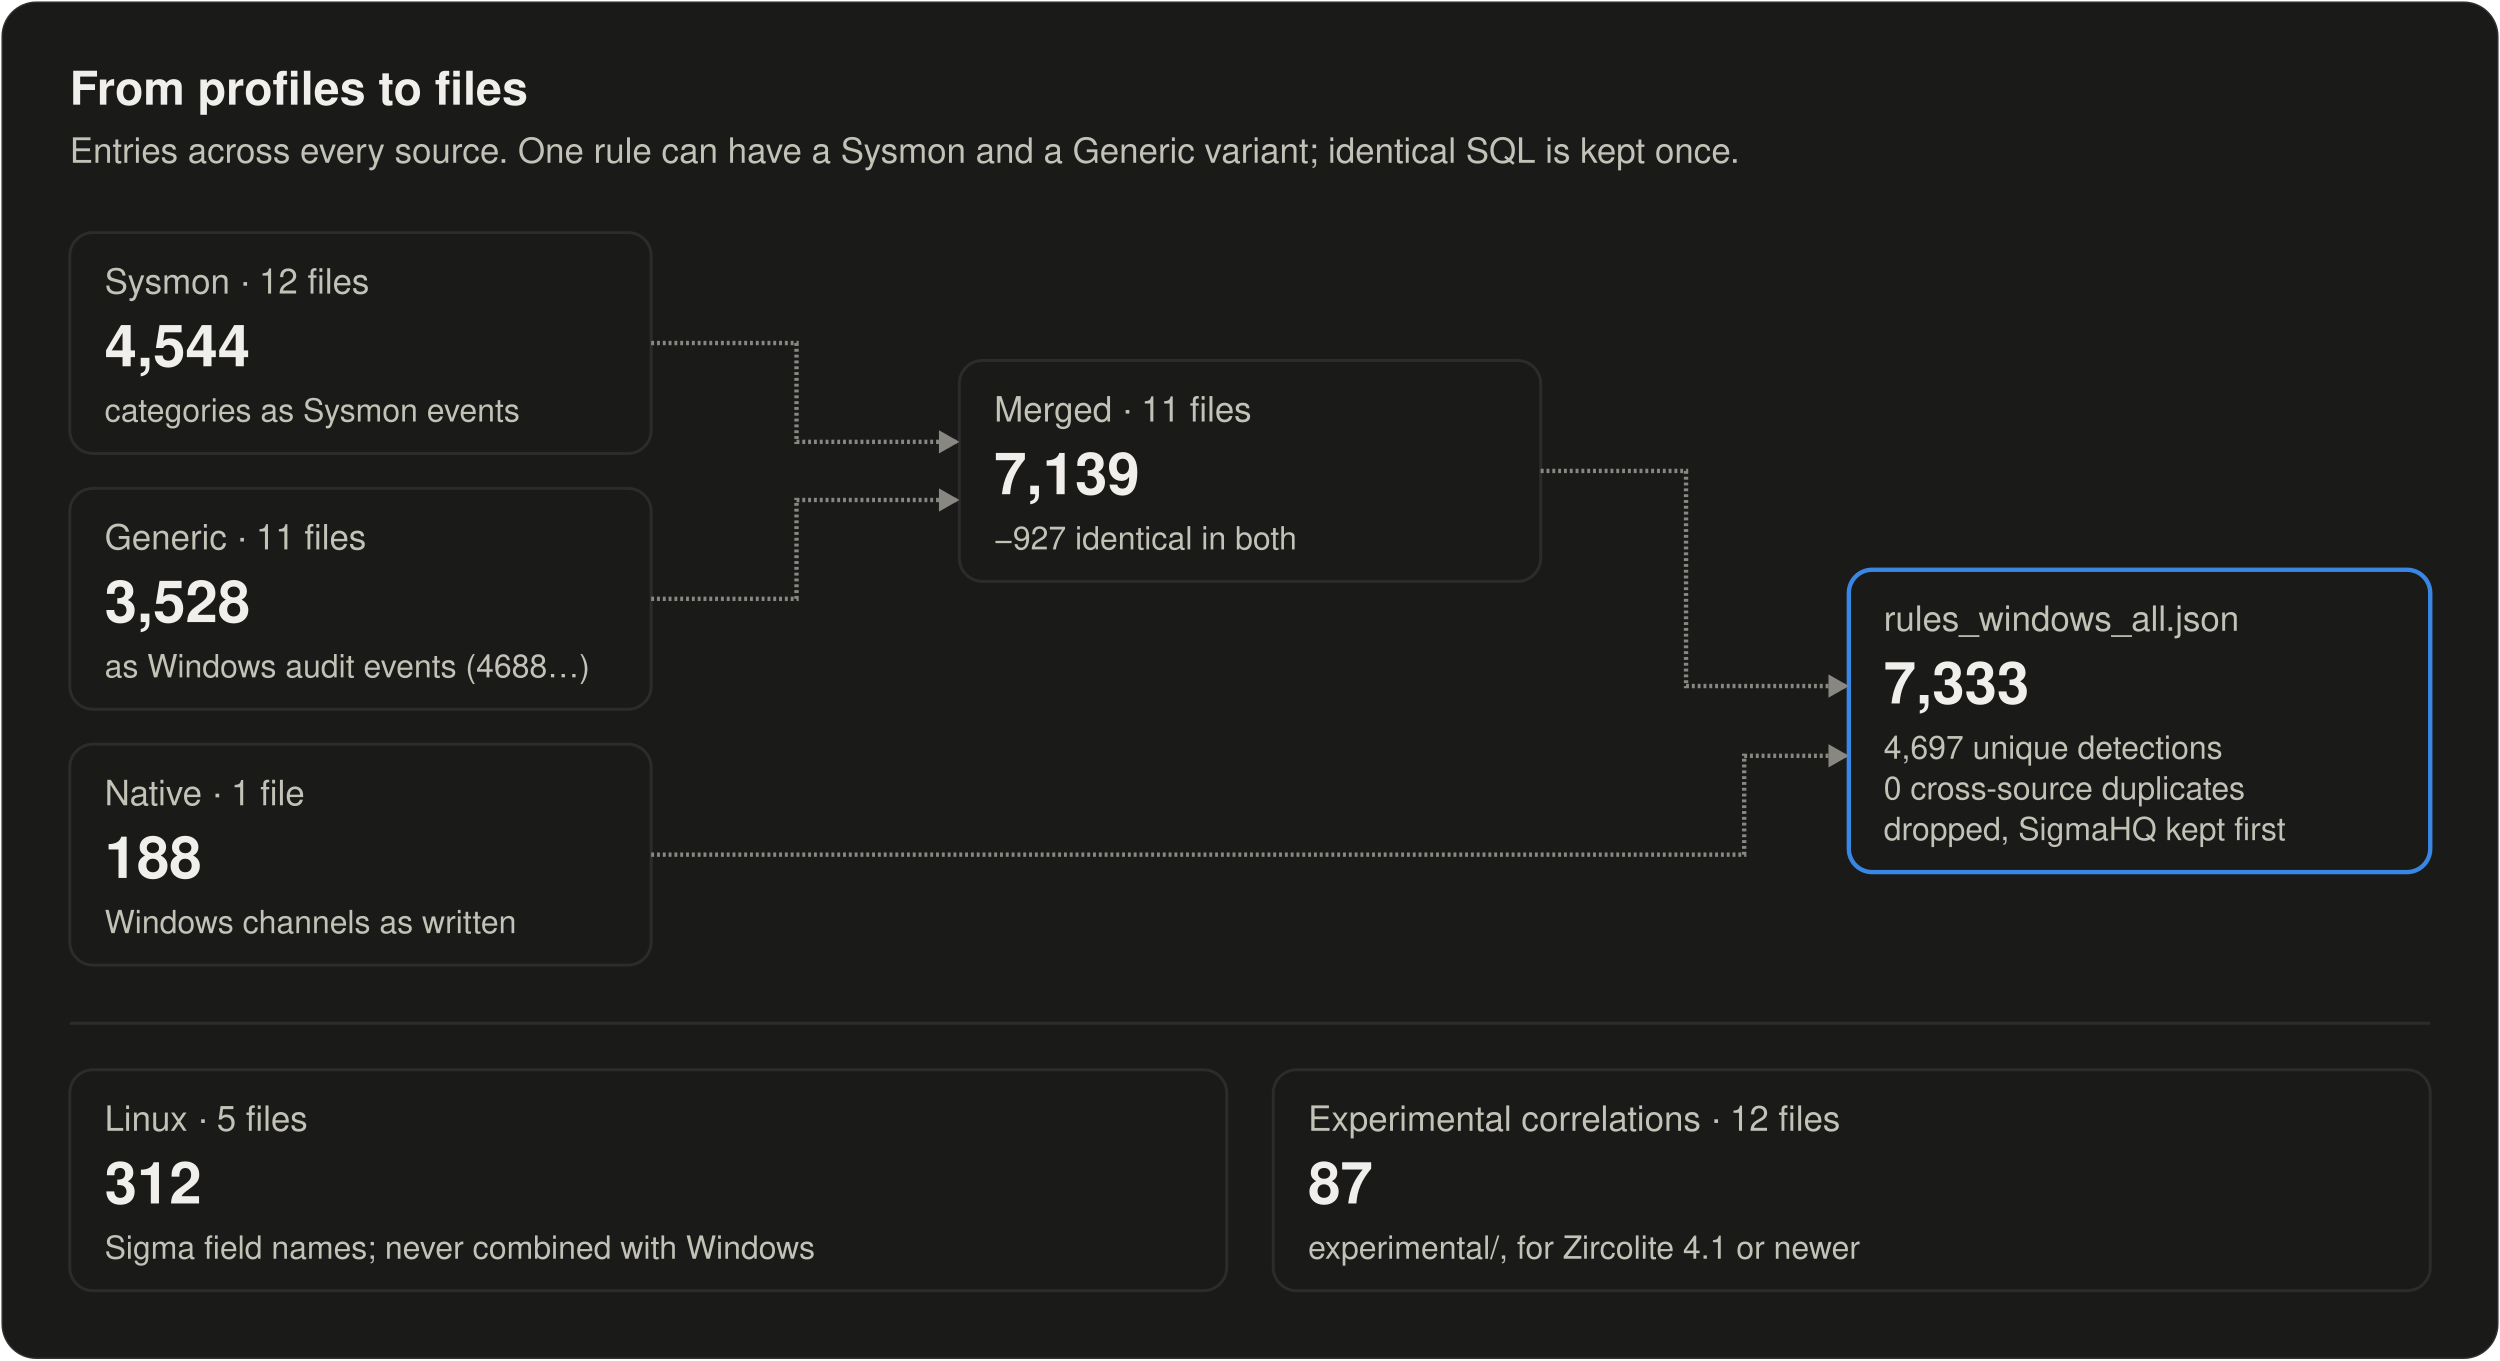
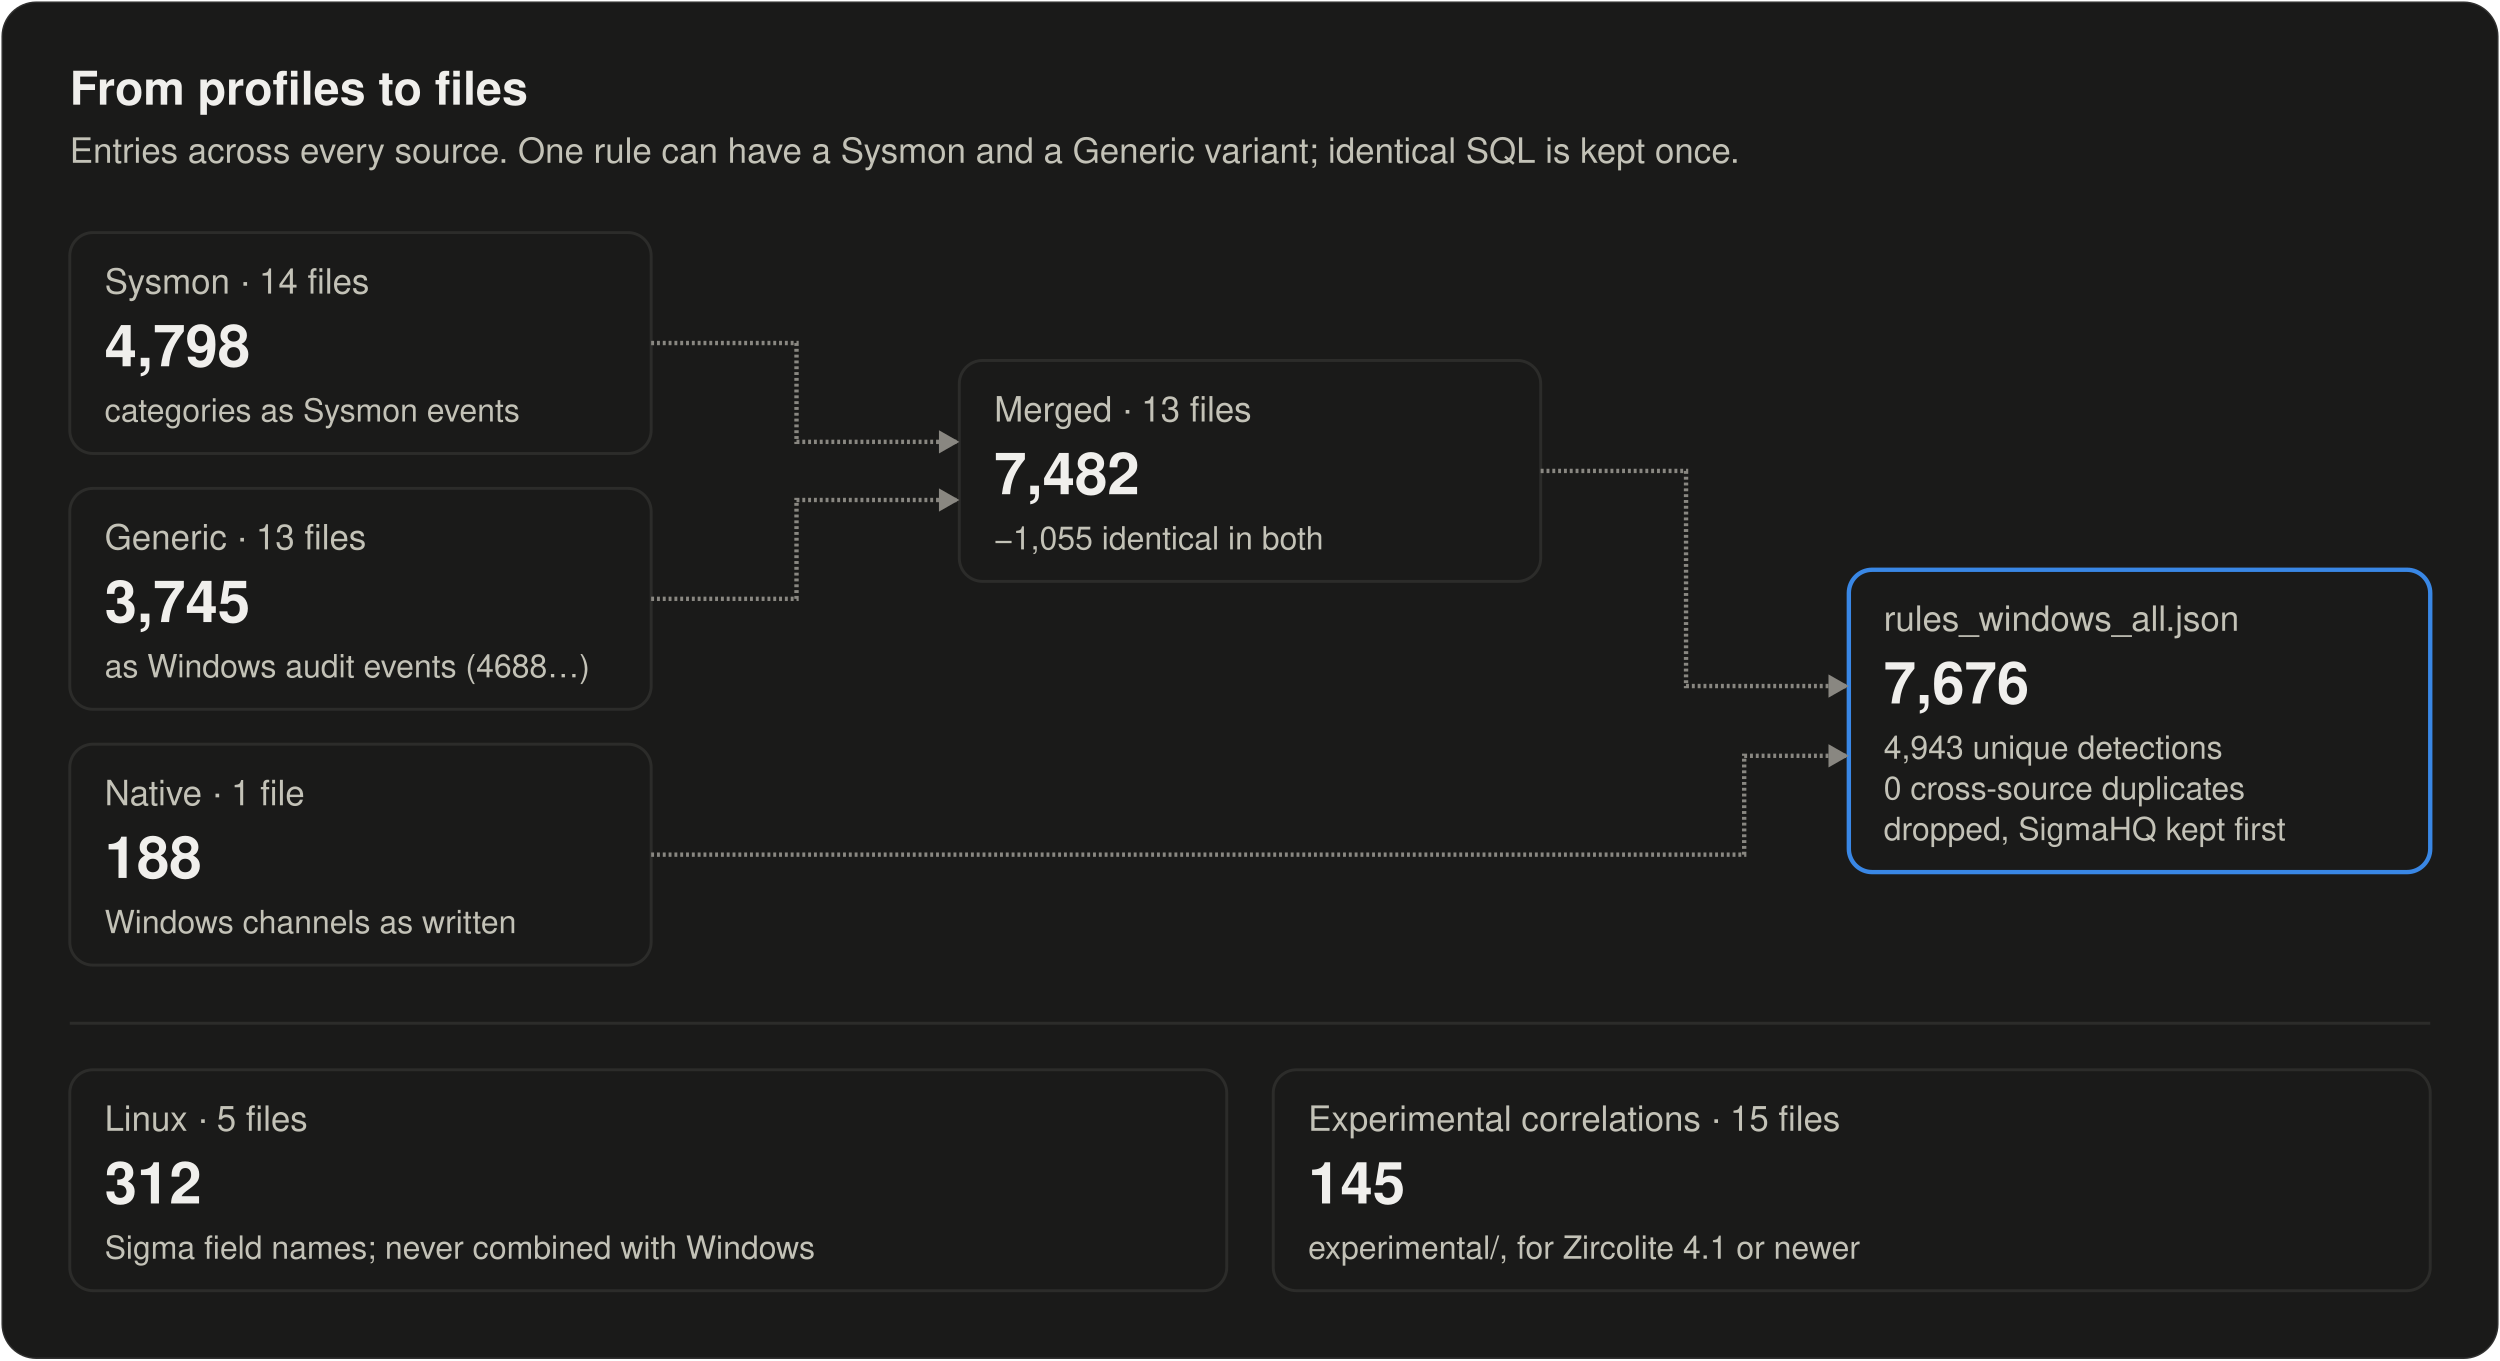
<svg xmlns="http://www.w3.org/2000/svg" width="860" height="468" viewBox="0 0 860 468" role="img" aria-labelledby="title desc">
  <style>
text { font-family: system-ui, -apple-system, "Segoe UI", Helvetica, Arial, sans-serif; fill: #f0efec; }
.secondary { fill: #c3c2b7; }
.muted { fill: #898781; }
.rise { animation: rise .7s cubic-bezier(.2,.7,.2,1) backwards; }
.grow { transform-box: fill-box; transform-origin: left center; animation: grow .9s cubic-bezier(.2,.7,.2,1) backwards; }
.fade { animation: fade .5s ease-out backwards; }
.pulse { transform-box: fill-box; transform-origin: center; animation: pulse 2.4s ease-out infinite; }
.draw { stroke-dasharray: 1; animation: draw .6s cubic-bezier(.2,.7,.2,1) backwards; }
@keyframes rise { from { opacity: 0; transform: translateY(8px); } }
@keyframes draw { from { stroke-dashoffset: 1; } }
@keyframes grow { from { transform: scaleX(0); } }
@keyframes fade { from { opacity: 0; } }
@keyframes pulse { from { opacity: .5; transform: scale(1); } to { opacity: 0; transform: scale(2.8); } }
@media (prefers-reduced-motion: reduce) { * { animation: none !important; } }
</style>
  <rect x="0.5" y="0.5" width="859" height="467" rx="12" fill="#1a1a19" stroke="rgba(255,255,255,0.10)" />
  <text x="24" y="36" font-size="16" font-weight="600">From profiles to files</text>
  <text x="24" y="56" font-size="12" class="secondary">Entries across every source. One rule can have a Sysmon and a Generic variant; identical SQL is kept once.</text>
  <g class="rise" style="animation-delay:100ms">
    <rect x="24" y="80" width="200" height="76" rx="8" fill="#1a1a19" stroke="#2c2c2a" />
-     <text x="36" y="101" font-size="12" class="secondary">Sysmon · 12 files</text>
-     <text x="36" y="126" font-size="20" font-weight="600">4,544</text>
+     <text x="36" y="101" font-size="12" class="secondary">Sysmon · 14 files</text>
+     <text x="36" y="126" font-size="20" font-weight="600">4,798</text>
    <text x="36" y="145" font-size="11" class="secondary">categories as Sysmon events</text>
  </g>
  <g class="rise" style="animation-delay:220ms">
    <rect x="24" y="168" width="200" height="76" rx="8" fill="#1a1a19" stroke="#2c2c2a" />
-     <text x="36" y="189" font-size="12" class="secondary">Generic · 11 files</text>
-     <text x="36" y="214" font-size="20" font-weight="600">3,528</text>
+     <text x="36" y="189" font-size="12" class="secondary">Generic · 13 files</text>
+     <text x="36" y="214" font-size="20" font-weight="600">3,745</text>
    <text x="36" y="233" font-size="11" class="secondary">as Windows audit events (4688…)</text>
  </g>
  <g class="rise" style="animation-delay:340ms">
    <rect x="24" y="256" width="200" height="76" rx="8" fill="#1a1a19" stroke="#2c2c2a" />
    <text x="36" y="277" font-size="12" class="secondary">Native · 1 file</text>
    <text x="36" y="302" font-size="20" font-weight="600">188</text>
    <text x="36" y="321" font-size="11" class="secondary">Windows channels as written</text>
  </g>
  <g class="rise" style="animation-delay:520ms">
    <rect x="330" y="124" width="200" height="76" rx="8" fill="#1a1a19" stroke="#2c2c2a" />
-     <text x="342" y="145" font-size="12" class="secondary">Merged · 11 files</text>
-     <text x="342" y="170" font-size="20" font-weight="600">7,139</text>
-     <text x="342" y="189" font-size="11" class="secondary">−927 identical in both</text>
+     <text x="342" y="145" font-size="12" class="secondary">Merged · 13 files</text>
+     <text x="342" y="170" font-size="20" font-weight="600">7,482</text>
+     <text x="342" y="189" font-size="11" class="secondary">−1,055 identical in both</text>
  </g>
  <g class="rise" style="animation-delay:820ms">
    <rect x="636" y="196" width="200" height="104" rx="8" fill="#1a1a19" stroke="#3987e5" stroke-width="1.5" />
    <text x="648" y="217" font-size="12" class="secondary">rules_windows_all.json</text>
-     <text x="648" y="242" font-size="20" font-weight="600">7,333</text>
-     <text x="648" y="261" font-size="11" class="secondary">4,697 unique detections</text>
+     <text x="648" y="242" font-size="20" font-weight="600">7,676</text>
+     <text x="648" y="261" font-size="11" class="secondary">4,943 unique detections</text>
    <text x="648" y="275" font-size="11" class="secondary">0 cross-source duplicates</text>
    <text x="648" y="289" font-size="11" class="secondary">dropped, SigmaHQ kept first</text>
  </g>
  <path class="draw" style="animation-delay:420ms" pathLength="1" d="M224.0 118.0L274.0 118.0L274.0 152.0L330.0 152.0" stroke="#898781" stroke-width="1.5" fill="none" />
  <path class="fade" style="animation-delay:820ms" d="M330.0 152.0L323.0 148.0L323.0 156.0Z" fill="#898781" />
  <path class="draw" style="animation-delay:460ms" pathLength="1" d="M224.0 206.0L274.0 206.0L274.0 172.0L330.0 172.0" stroke="#898781" stroke-width="1.5" fill="none" />
  <path class="fade" style="animation-delay:860ms" d="M330.0 172.0L323.0 168.0L323.0 176.0Z" fill="#898781" />
  <path class="draw" style="animation-delay:720ms" pathLength="1" d="M530.0 162.0L580.0 162.0L580.0 236.0L636.0 236.0" stroke="#898781" stroke-width="1.5" fill="none" />
  <path class="fade" style="animation-delay:1120ms" d="M636.0 236.0L629.0 232.0L629.0 240.0Z" fill="#898781" />
  <path class="draw" style="animation-delay:760ms" pathLength="1" d="M224.0 294.0L600.0 294.0L600.0 260.0L636.0 260.0" stroke="#898781" stroke-width="1.5" fill="none" />
  <path class="fade" style="animation-delay:1160ms" d="M636.0 260.0L629.0 256.0L629.0 264.0Z" fill="#898781" />
  <line x1="24" y1="352" x2="836" y2="352" stroke="#2c2c2a" />
  <g class="rise" style="animation-delay:1000ms">
    <rect x="24" y="368" width="398" height="76" rx="8" fill="#1a1a19" stroke="#2c2c2a" />
    <text x="36" y="389" font-size="12" class="secondary">Linux · 5 files</text>
    <text x="36" y="414" font-size="20" font-weight="600">312</text>
    <text x="36" y="433" font-size="11" class="secondary">Sigma field names; never combined with Windows</text>
  </g>
  <g class="rise" style="animation-delay:1100ms">
    <rect x="438" y="368" width="398" height="76" rx="8" fill="#1a1a19" stroke="#2c2c2a" />
-     <text x="450" y="389" font-size="12" class="secondary">Experimental correlations · 12 files</text>
-     <text x="450" y="414" font-size="20" font-weight="600">87</text>
+     <text x="450" y="389" font-size="12" class="secondary">Experimental correlations · 15 files</text>
+     <text x="450" y="414" font-size="20" font-weight="600">145</text>
    <text x="450" y="433" font-size="11" class="secondary">experimental/, for Zircolite 4.1 or newer</text>
  </g>
</svg>
